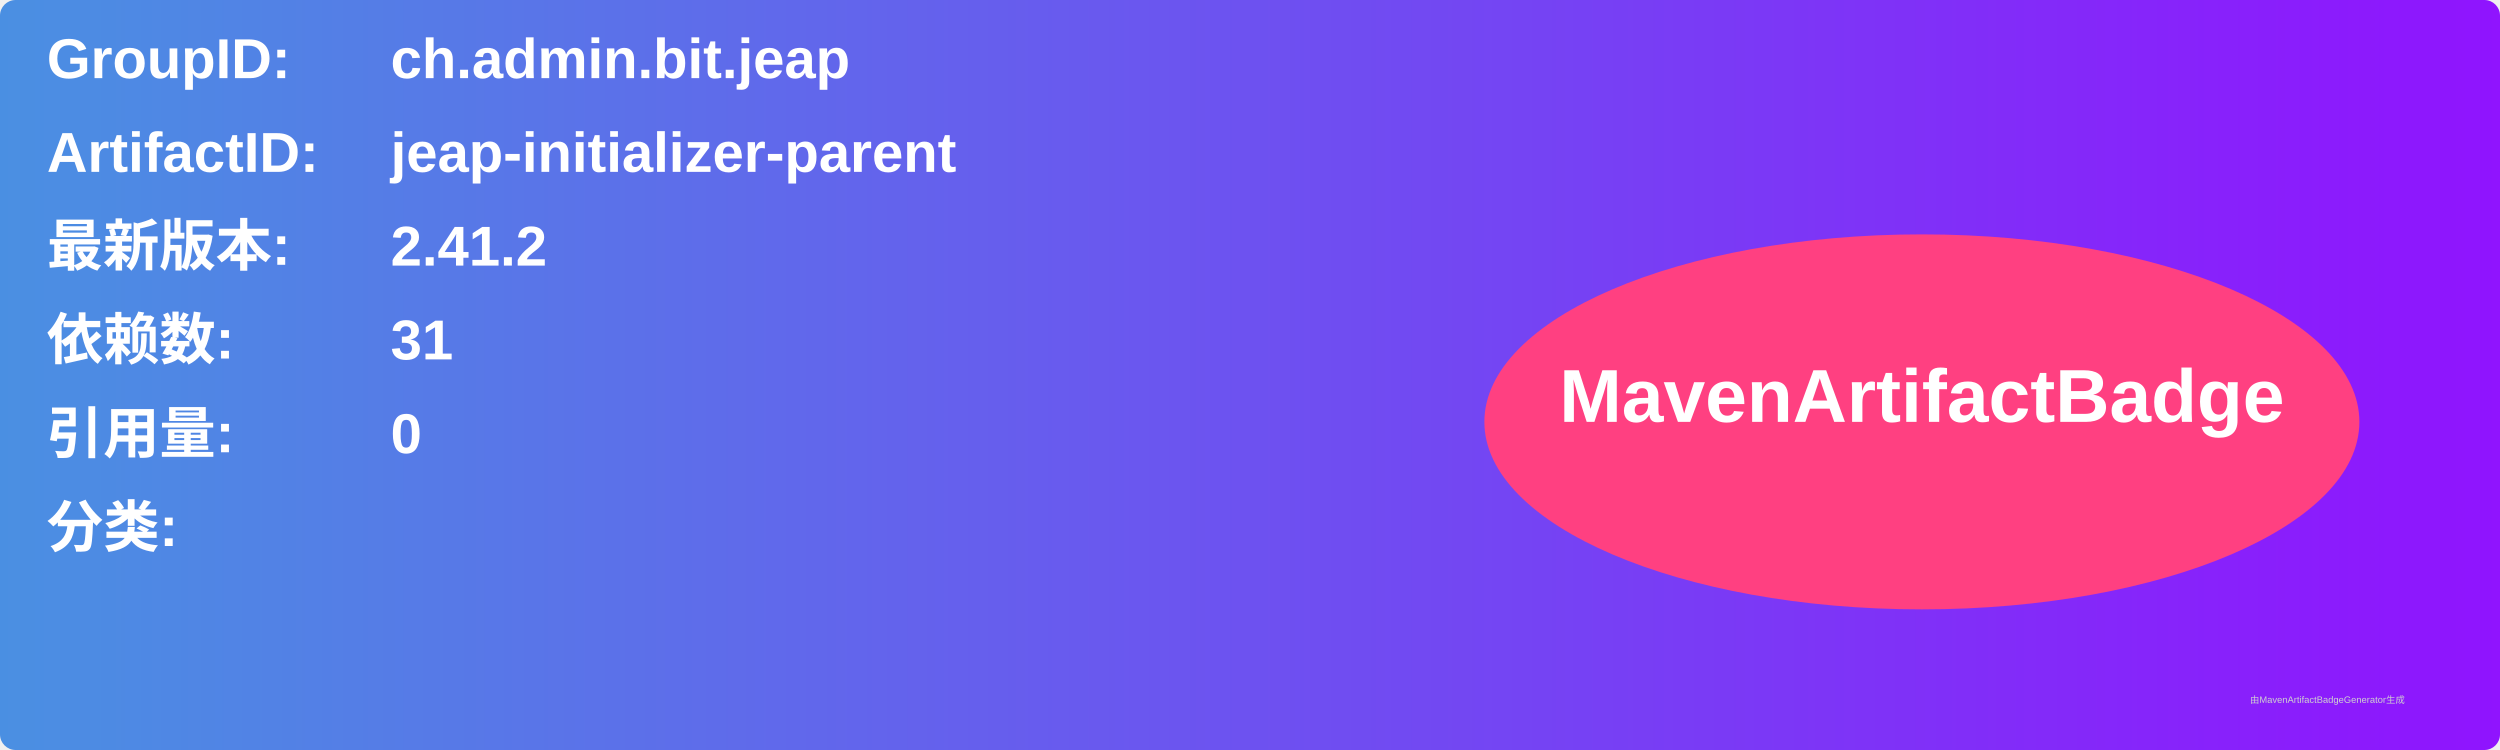
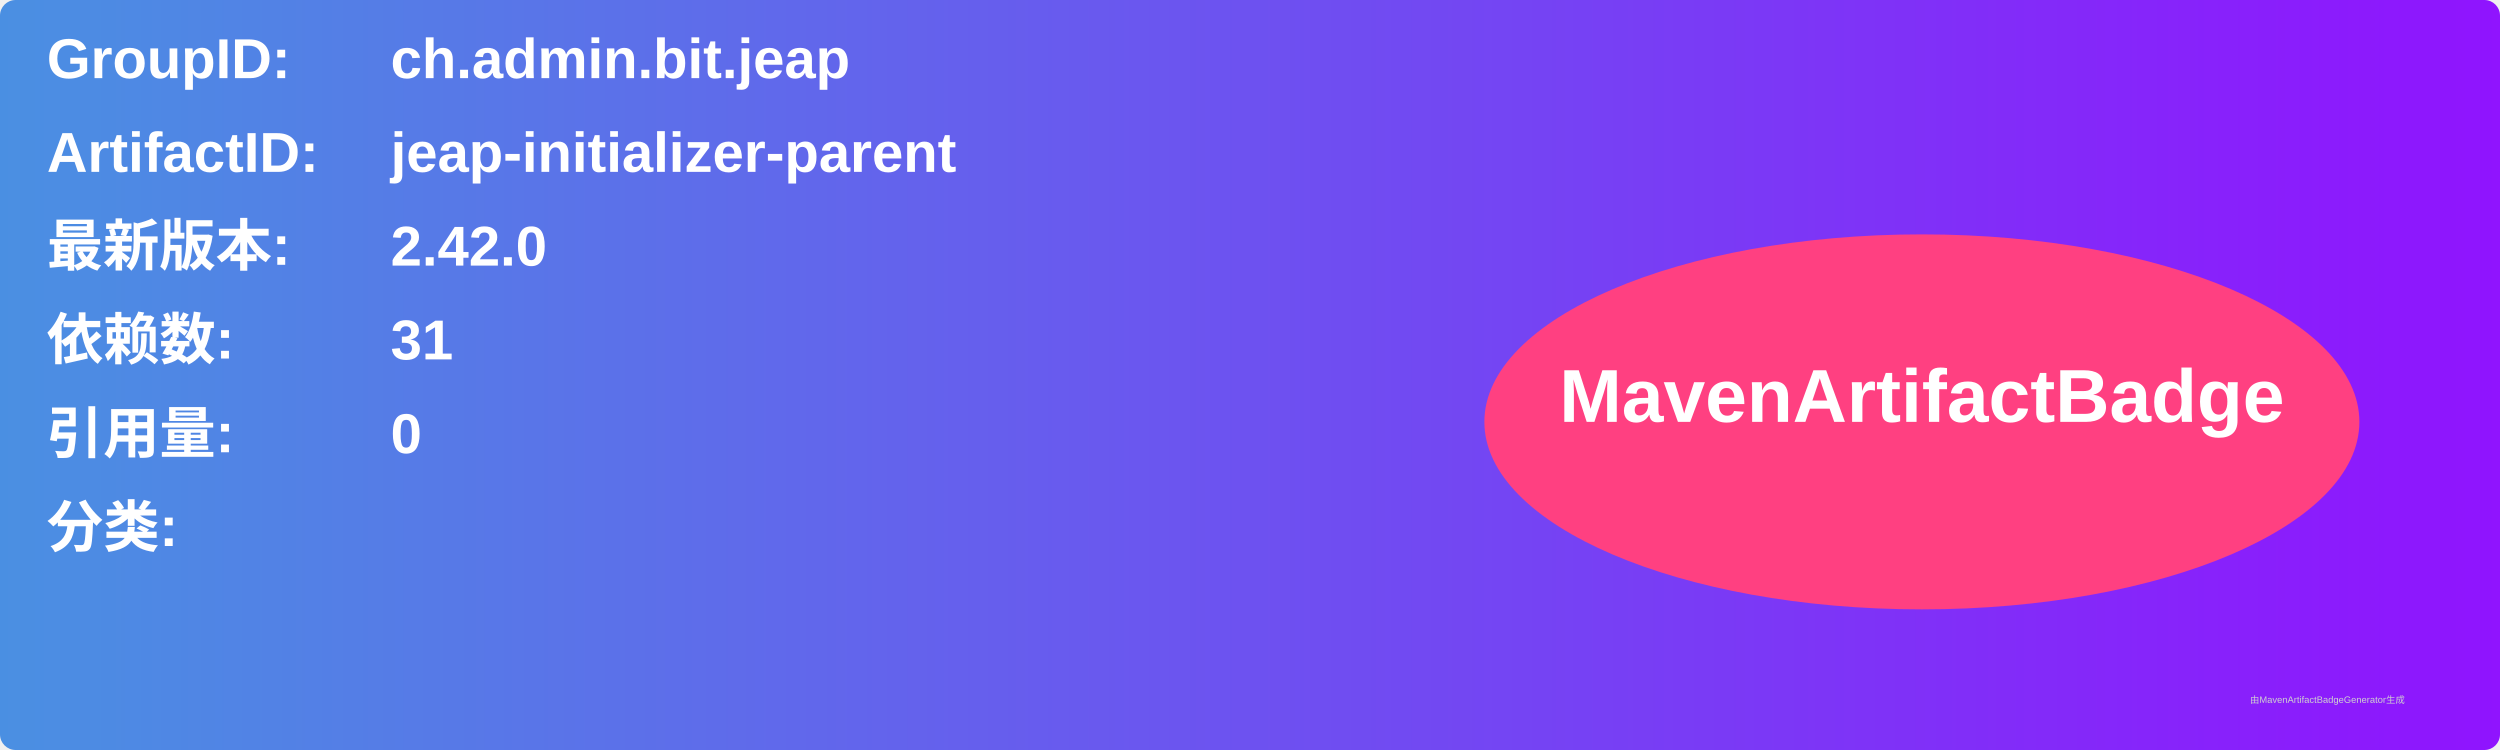
<svg xmlns="http://www.w3.org/2000/svg" width="800" height="240" viewBox="0 0 800 240">
  <linearGradient id="grad" x1="0%" y1="0%" x2="100%" y2="0%">
    <stop offset="0%" stop-color="#4a90e2" />
    <stop offset="100%" stop-color="#9013fe" />
  </linearGradient>
  <rect width="100%" height="100%" rx="5" ry="5" fill="url(#grad)" />
  <g transform="translate(15, 15)">
    <text x="0" y="10" font-family="Arial" font-size="18" fill="white" font-weight="bold" width="260">GroupID:</text>
    <text x="110" y="10" font-family="Arial" font-size="18" fill="white" font-weight="bold" width="460">ch.admin.bit.jeap</text>
    <text x="0" y="40" font-family="Arial" font-size="18" fill="white" font-weight="bold" width="260">ArtifactID:</text>
    <text x="110" y="40" font-family="Arial" font-size="18" fill="white" font-weight="bold" width="460">jeap-initializer-parent</text>
    <text x="0" y="70" font-family="Arial" font-size="18" fill="white" font-weight="bold">最新版本:</text>
    <text x="110" y="70" font-family="Arial" font-size="18" fill="white" font-weight="bold">
-       <tspan font-weight="bold">2.41.2</tspan>
+       <tspan font-weight="bold">2.42.0</tspan>
    </text>
    <text x="0" y="100" font-family="Arial" font-size="18" fill="white" font-weight="bold">依赖数: </text>
    <text x="110" y="100" font-family="Arial" font-size="18" fill="white">
      <tspan font-weight="bold">31</tspan>
    </text>
    <text x="0" y="130" font-family="Arial" font-size="18" fill="white" font-weight="bold">引用量: </text>
    <text x="110" y="130" font-family="Arial" font-size="18" fill="white">
      <tspan font-weight="bold">0</tspan>
    </text>
    <text x="0" y="160" font-family="Arial" font-size="18" fill="white" font-weight="bold">分类:</text>
    <text x="10" y="190" font-family="Arial" font-size="10" fill="white">
      <tspan font-weight="bold" />
    </text>
    <ellipse cx="600" cy="120" rx="140" ry="60" fill="#ff4081" />
    <text x="600" y="120" text-anchor="middle" font-family="Arial" font-size="24" fill="white" font-weight="bold">MavenArtifactBadge</text>
  </g>
  <text x="720" y="225" font-family="Arial" font-size="3" fill="#d0d0d0">由MavenArtifactBadgeGenerator生成</text>
</svg>
